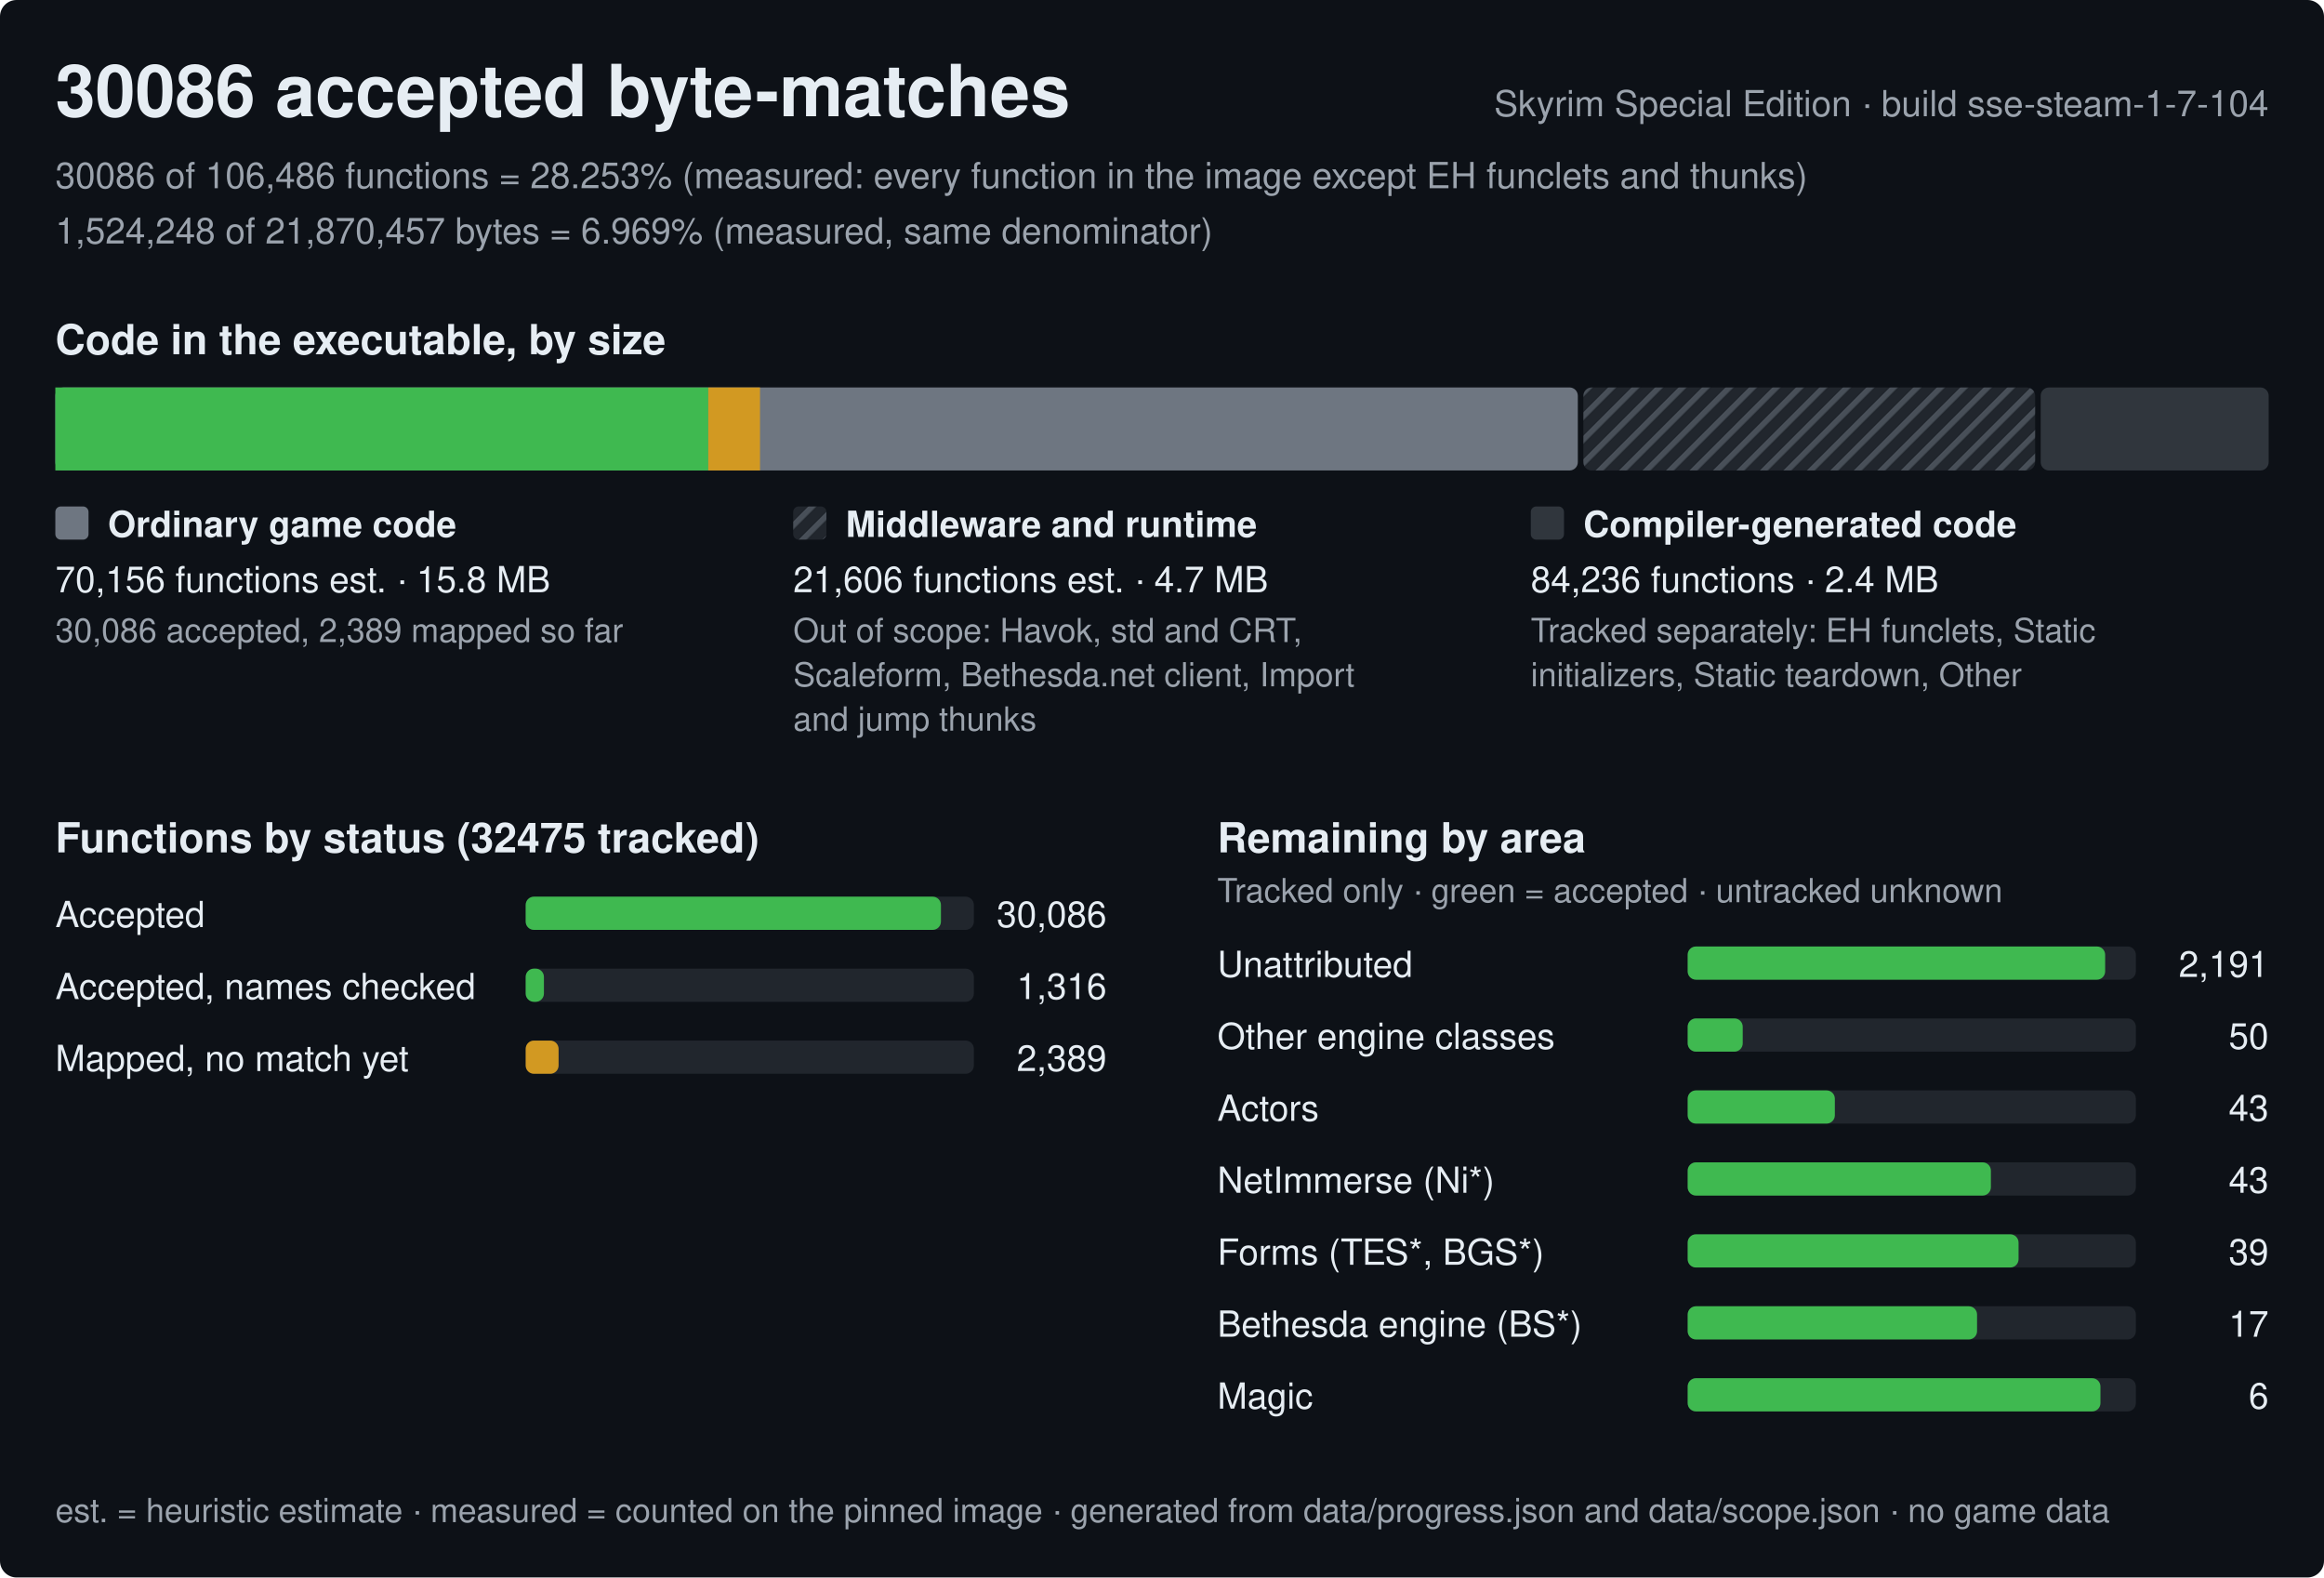
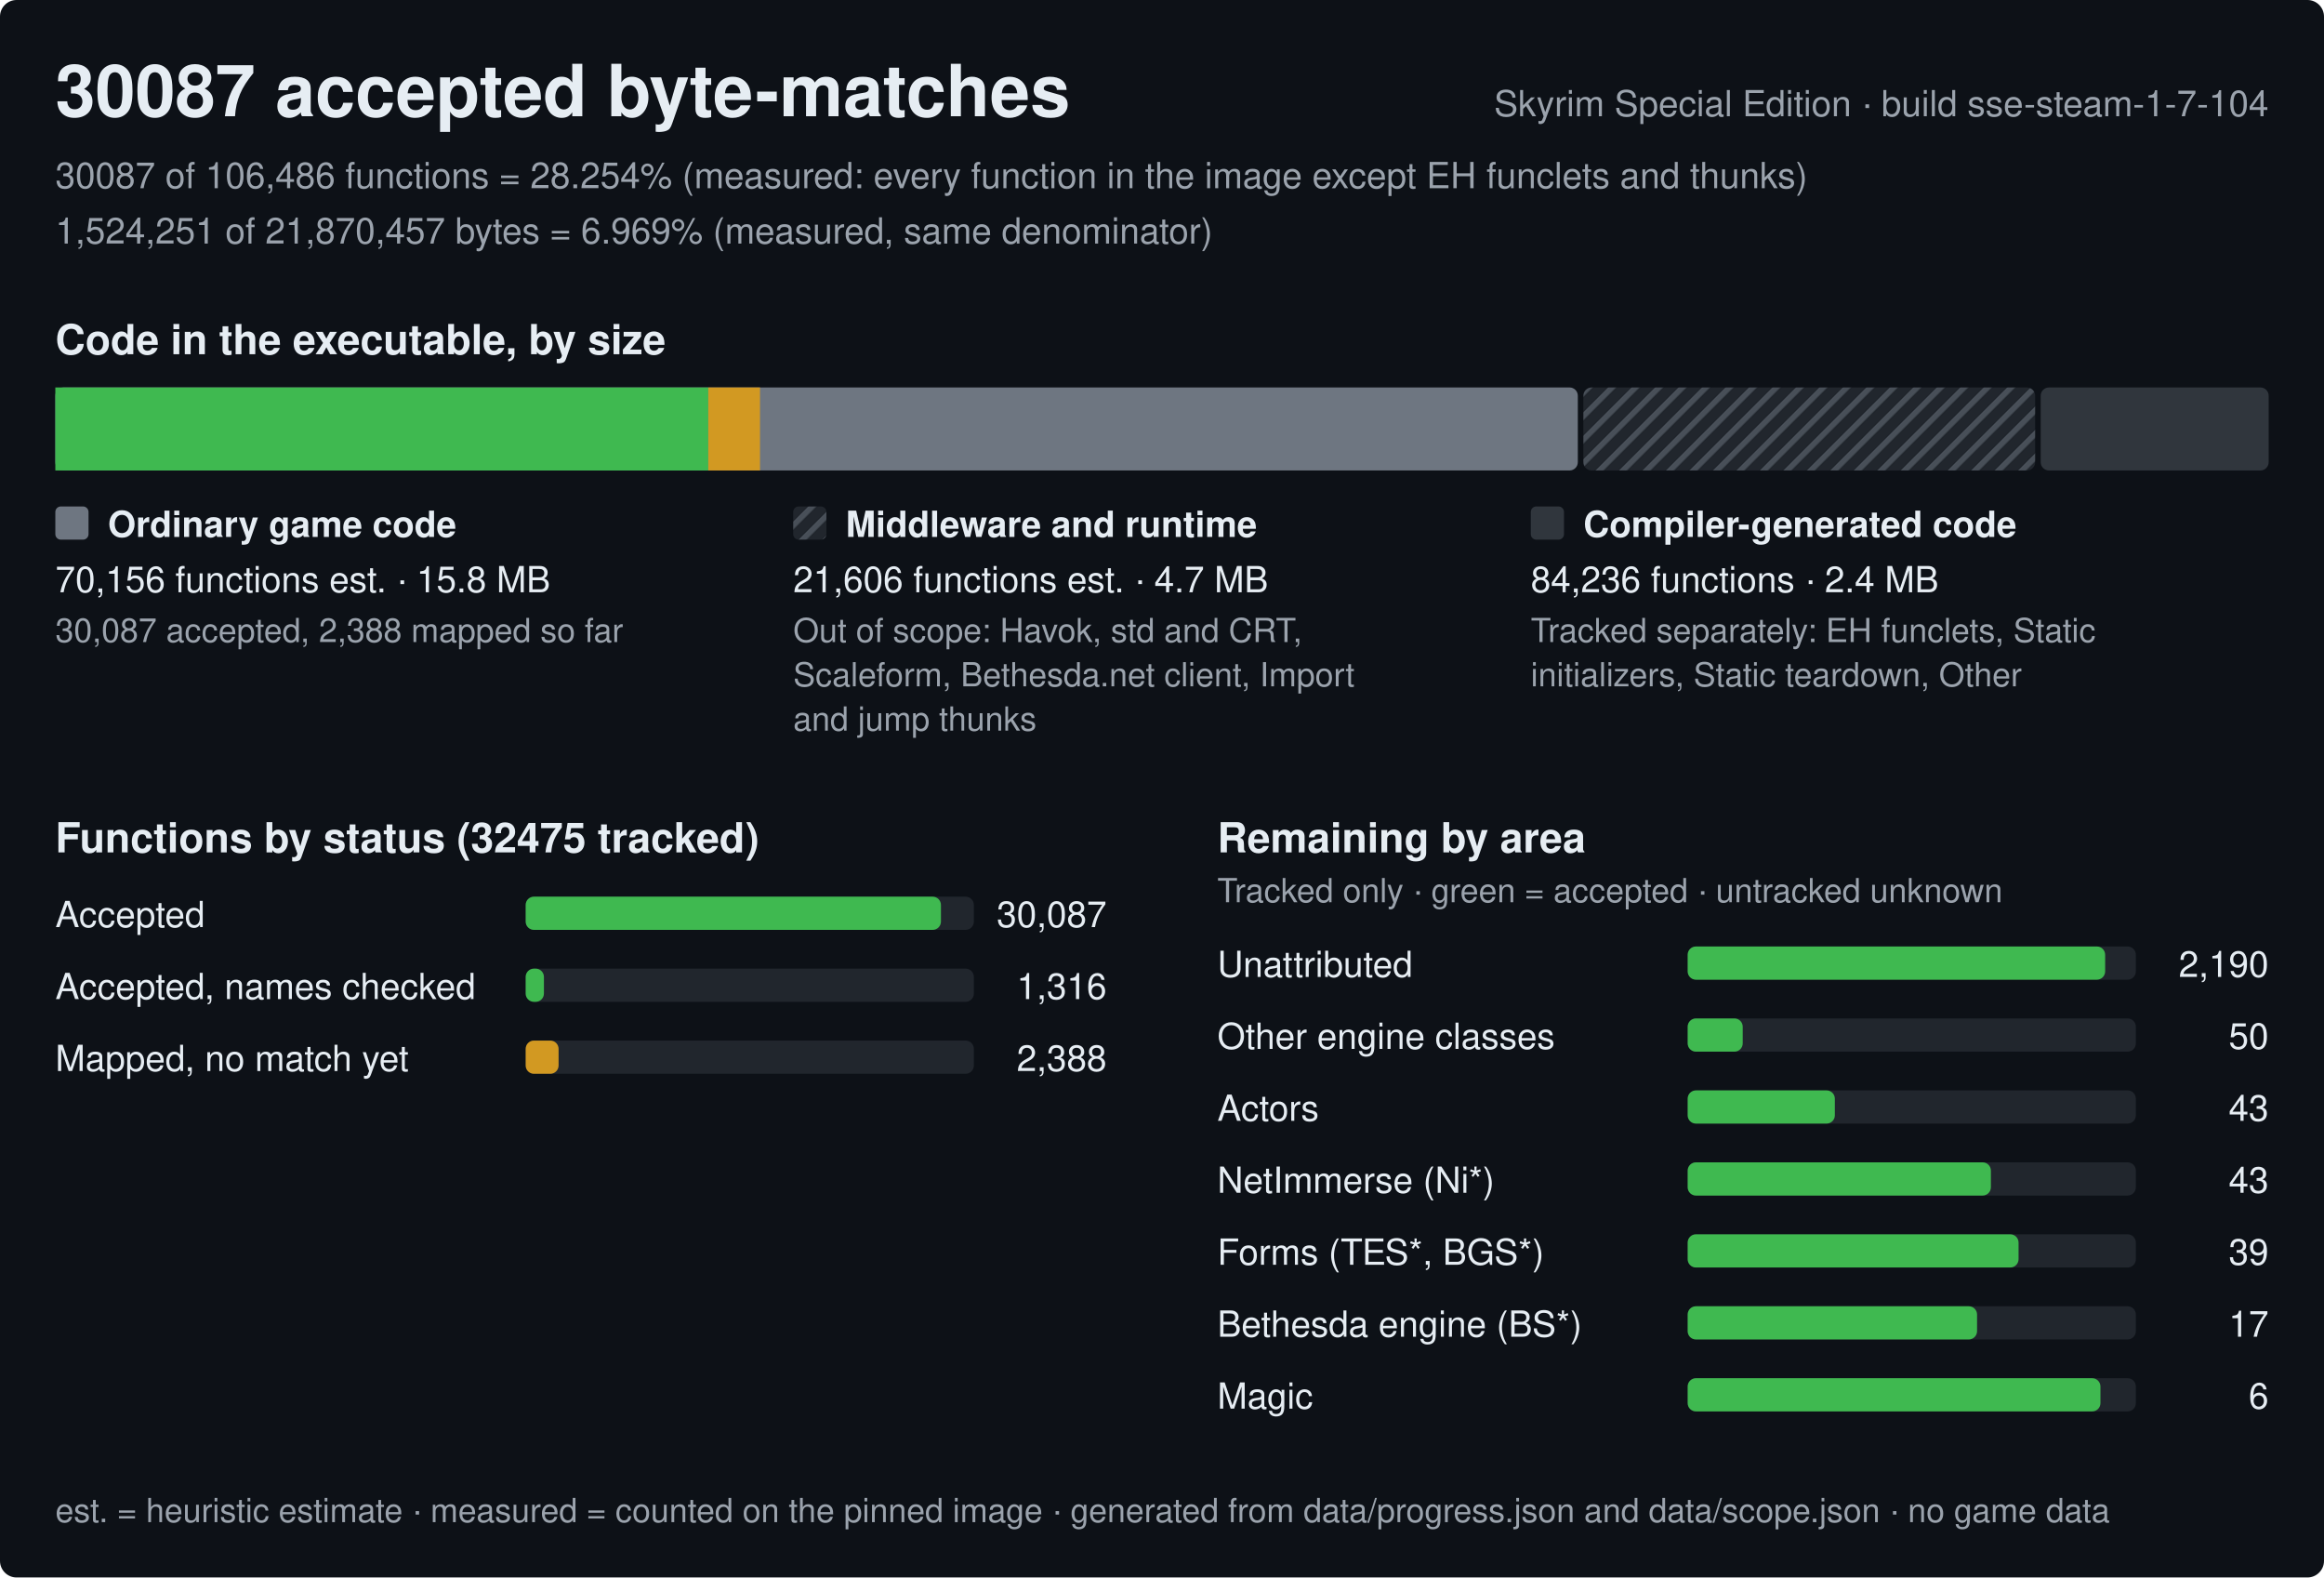
<svg xmlns="http://www.w3.org/2000/svg" width="840" height="570" viewBox="0 0 840 570" role="img" aria-label="Progress of the Skyrim Special Edition byte-matching reconstruction, build sse-steam-1-7-104">
  <style>text{font-family:-apple-system,BlinkMacSystemFont,'Segoe UI',Helvetica,Arial,sans-serif;fill:#e6edf3;white-space:pre}.h{font-size:26px;font-weight:600}.st{font-size:15px;font-weight:600}.lb{font-size:13px;font-weight:600}.bl{font-size:12px;font-weight:600;stroke:#0d1117;stroke-width:3px;paint-order:stroke;stroke-linejoin:round}.rl{font-size:13px}.fn{font-size:12px;fill:#9ba3ad}.mu{fill:#9ba3ad}</style>
  <defs>
    <pattern id="hx" width="6" height="6" patternUnits="userSpaceOnUse" patternTransform="rotate(45)">
      <rect width="6" height="6" fill="#21262d" />
      <rect width="2" height="6" fill="#484f58" />
    </pattern>
  </defs>
  <rect width="840" height="570" rx="6" fill="#0d1117" />
-   <text x="20" y="42" class="h">30086 accepted byte-matches</text>
+   <text x="20" y="42" class="h">30087 accepted byte-matches</text>
  <text x="820" y="42" class="rl mu" text-anchor="end">Skyrim Special Edition · build sse-steam-1-7-104</text>
-   <text x="20" y="68" class="rl mu">30086 of 106,486 functions = 28.253% (measured: every function in the image except EH funclets and thunks)</text>
-   <text x="20" y="88" class="rl mu">1,524,248 of 21,870,457 bytes = 6.969% (measured, same denominator)</text>
+   <text x="20" y="68" class="rl mu">30087 of 106,486 functions = 28.254% (measured: every function in the image except EH funclets and thunks)</text>
+   <text x="20" y="88" class="rl mu">1,524,251 of 21,870,457 bytes = 6.969% (measured, same denominator)</text>
  <text x="20" y="128" class="st">Code in the executable, by size</text>
  <rect x="20" y="140" width="550.3" height="30" rx="3" fill="#6e7681" />
  <rect x="20" y="140" width="236" height="30" fill="#3fb950" />
  <rect x="256" y="140" width="18.7" height="30" fill="#d29922" />
  <rect x="572.3" y="140" width="163.3" height="30" rx="3" fill="url(#hx)" />
  <rect x="737.6" y="140" width="82.4" height="30" rx="3" fill="#30363d" />
  <rect x="20" y="183" width="12" height="12" rx="2" fill="#6e7681" />
  <text x="39" y="194" class="lb">Ordinary game code</text>
  <text x="20" y="214" class="rl">70,156 functions est. · 15.8 MB</text>
-   <text x="20" y="232" class="fn">30,086 accepted, 2,389 mapped so far</text>
+   <text x="20" y="232" class="fn">30,087 accepted, 2,388 mapped so far</text>
  <rect x="286.7" y="183" width="12" height="12" rx="2" fill="url(#hx)" />
  <text x="305.7" y="194" class="lb">Middleware and runtime</text>
  <text x="286.7" y="214" class="rl">21,606 functions est. · 4.7 MB</text>
  <text x="286.7" y="232" class="fn">Out of scope: Havok, std and CRT,</text>
  <text x="286.7" y="248" class="fn">Scaleform, Bethesda.net client, Import</text>
  <text x="286.7" y="264" class="fn">and jump thunks</text>
  <rect x="553.3" y="183" width="12" height="12" rx="2" fill="#30363d" />
  <text x="572.3" y="194" class="lb">Compiler-generated code</text>
  <text x="553.3" y="214" class="rl">84,236 functions · 2.4 MB</text>
  <text x="553.3" y="232" class="fn">Tracked separately: EH funclets, Static</text>
  <text x="553.3" y="248" class="fn">initializers, Static teardown, Other</text>
  <text x="20" y="308" class="st">Functions by status (32475 tracked)</text>
  <text x="20" y="335" class="rl">Accepted</text>
  <rect x="190" y="324" width="162.0" height="12" rx="3" fill="#21262d" />
  <rect x="190" y="324" width="150.1" height="12" rx="3" fill="#3fb950" />
-   <text x="400.0" y="335" class="rl" text-anchor="end">30,086</text>
+   <text x="400.0" y="335" class="rl" text-anchor="end">30,087</text>
  <text x="20" y="361" class="rl">Accepted, names checked</text>
  <rect x="190" y="350" width="162.0" height="12" rx="3" fill="#21262d" />
  <rect x="190" y="350" width="6.6" height="12" rx="3" fill="#3fb950" />
  <text x="400.0" y="361" class="rl" text-anchor="end">1,316</text>
  <text x="20" y="387" class="rl">Mapped, no match yet</text>
  <rect x="190" y="376" width="162.0" height="12" rx="3" fill="#21262d" />
  <rect x="190" y="376" width="11.9" height="12" rx="3" fill="#d29922" />
-   <text x="400.0" y="387" class="rl" text-anchor="end">2,389</text>
+   <text x="400.0" y="387" class="rl" text-anchor="end">2,388</text>
  <text x="440.0" y="308" class="st">Remaining by area</text>
  <text x="440.0" y="326" class="fn">Tracked only · green = accepted · untracked unknown</text>
  <text x="440.0" y="353" class="rl">Unattributed</text>
  <rect x="610.0" y="342" width="162.0" height="12" rx="3" fill="#21262d" />
  <rect x="610.0" y="342" width="150.9" height="12" rx="3" fill="#3fb950" />
-   <text x="820.0" y="353" class="rl" text-anchor="end">2,191</text>
+   <text x="820.0" y="353" class="rl" text-anchor="end">2,190</text>
  <text x="440.0" y="379" class="rl">Other engine classes</text>
  <rect x="610.0" y="368" width="162.0" height="12" rx="3" fill="#21262d" />
  <rect x="610.0" y="368" width="19.9" height="12" rx="3" fill="#3fb950" />
  <text x="820.0" y="379" class="rl" text-anchor="end">50</text>
  <text x="440.0" y="405" class="rl">Actors</text>
  <rect x="610.0" y="394" width="162.0" height="12" rx="3" fill="#21262d" />
  <rect x="610.0" y="394" width="53.2" height="12" rx="3" fill="#3fb950" />
  <text x="820.0" y="405" class="rl" text-anchor="end">43</text>
  <text x="440.0" y="431" class="rl">NetImmerse (Ni*)</text>
  <rect x="610.0" y="420" width="162.0" height="12" rx="3" fill="#21262d" />
  <rect x="610.0" y="420" width="109.6" height="12" rx="3" fill="#3fb950" />
  <text x="820.0" y="431" class="rl" text-anchor="end">43</text>
  <text x="440.0" y="457" class="rl">Forms (TES*, BGS*)</text>
  <rect x="610.0" y="446" width="162.0" height="12" rx="3" fill="#21262d" />
  <rect x="610.0" y="446" width="119.6" height="12" rx="3" fill="#3fb950" />
  <text x="820.0" y="457" class="rl" text-anchor="end">39</text>
  <text x="440.0" y="483" class="rl">Bethesda engine (BS*)</text>
  <rect x="610.0" y="472" width="162.0" height="12" rx="3" fill="#21262d" />
  <rect x="610.0" y="472" width="104.6" height="12" rx="3" fill="#3fb950" />
  <text x="820.0" y="483" class="rl" text-anchor="end">17</text>
  <text x="440.0" y="509" class="rl">Magic</text>
  <rect x="610.0" y="498" width="162.0" height="12" rx="3" fill="#21262d" />
  <rect x="610.0" y="498" width="149.2" height="12" rx="3" fill="#3fb950" />
  <text x="820.0" y="509" class="rl" text-anchor="end">6</text>
  <text x="20" y="550" class="fn">est. = heuristic estimate · measured = counted on the pinned image · generated from data/progress.json and data/scope.json · no game data</text>
</svg>
